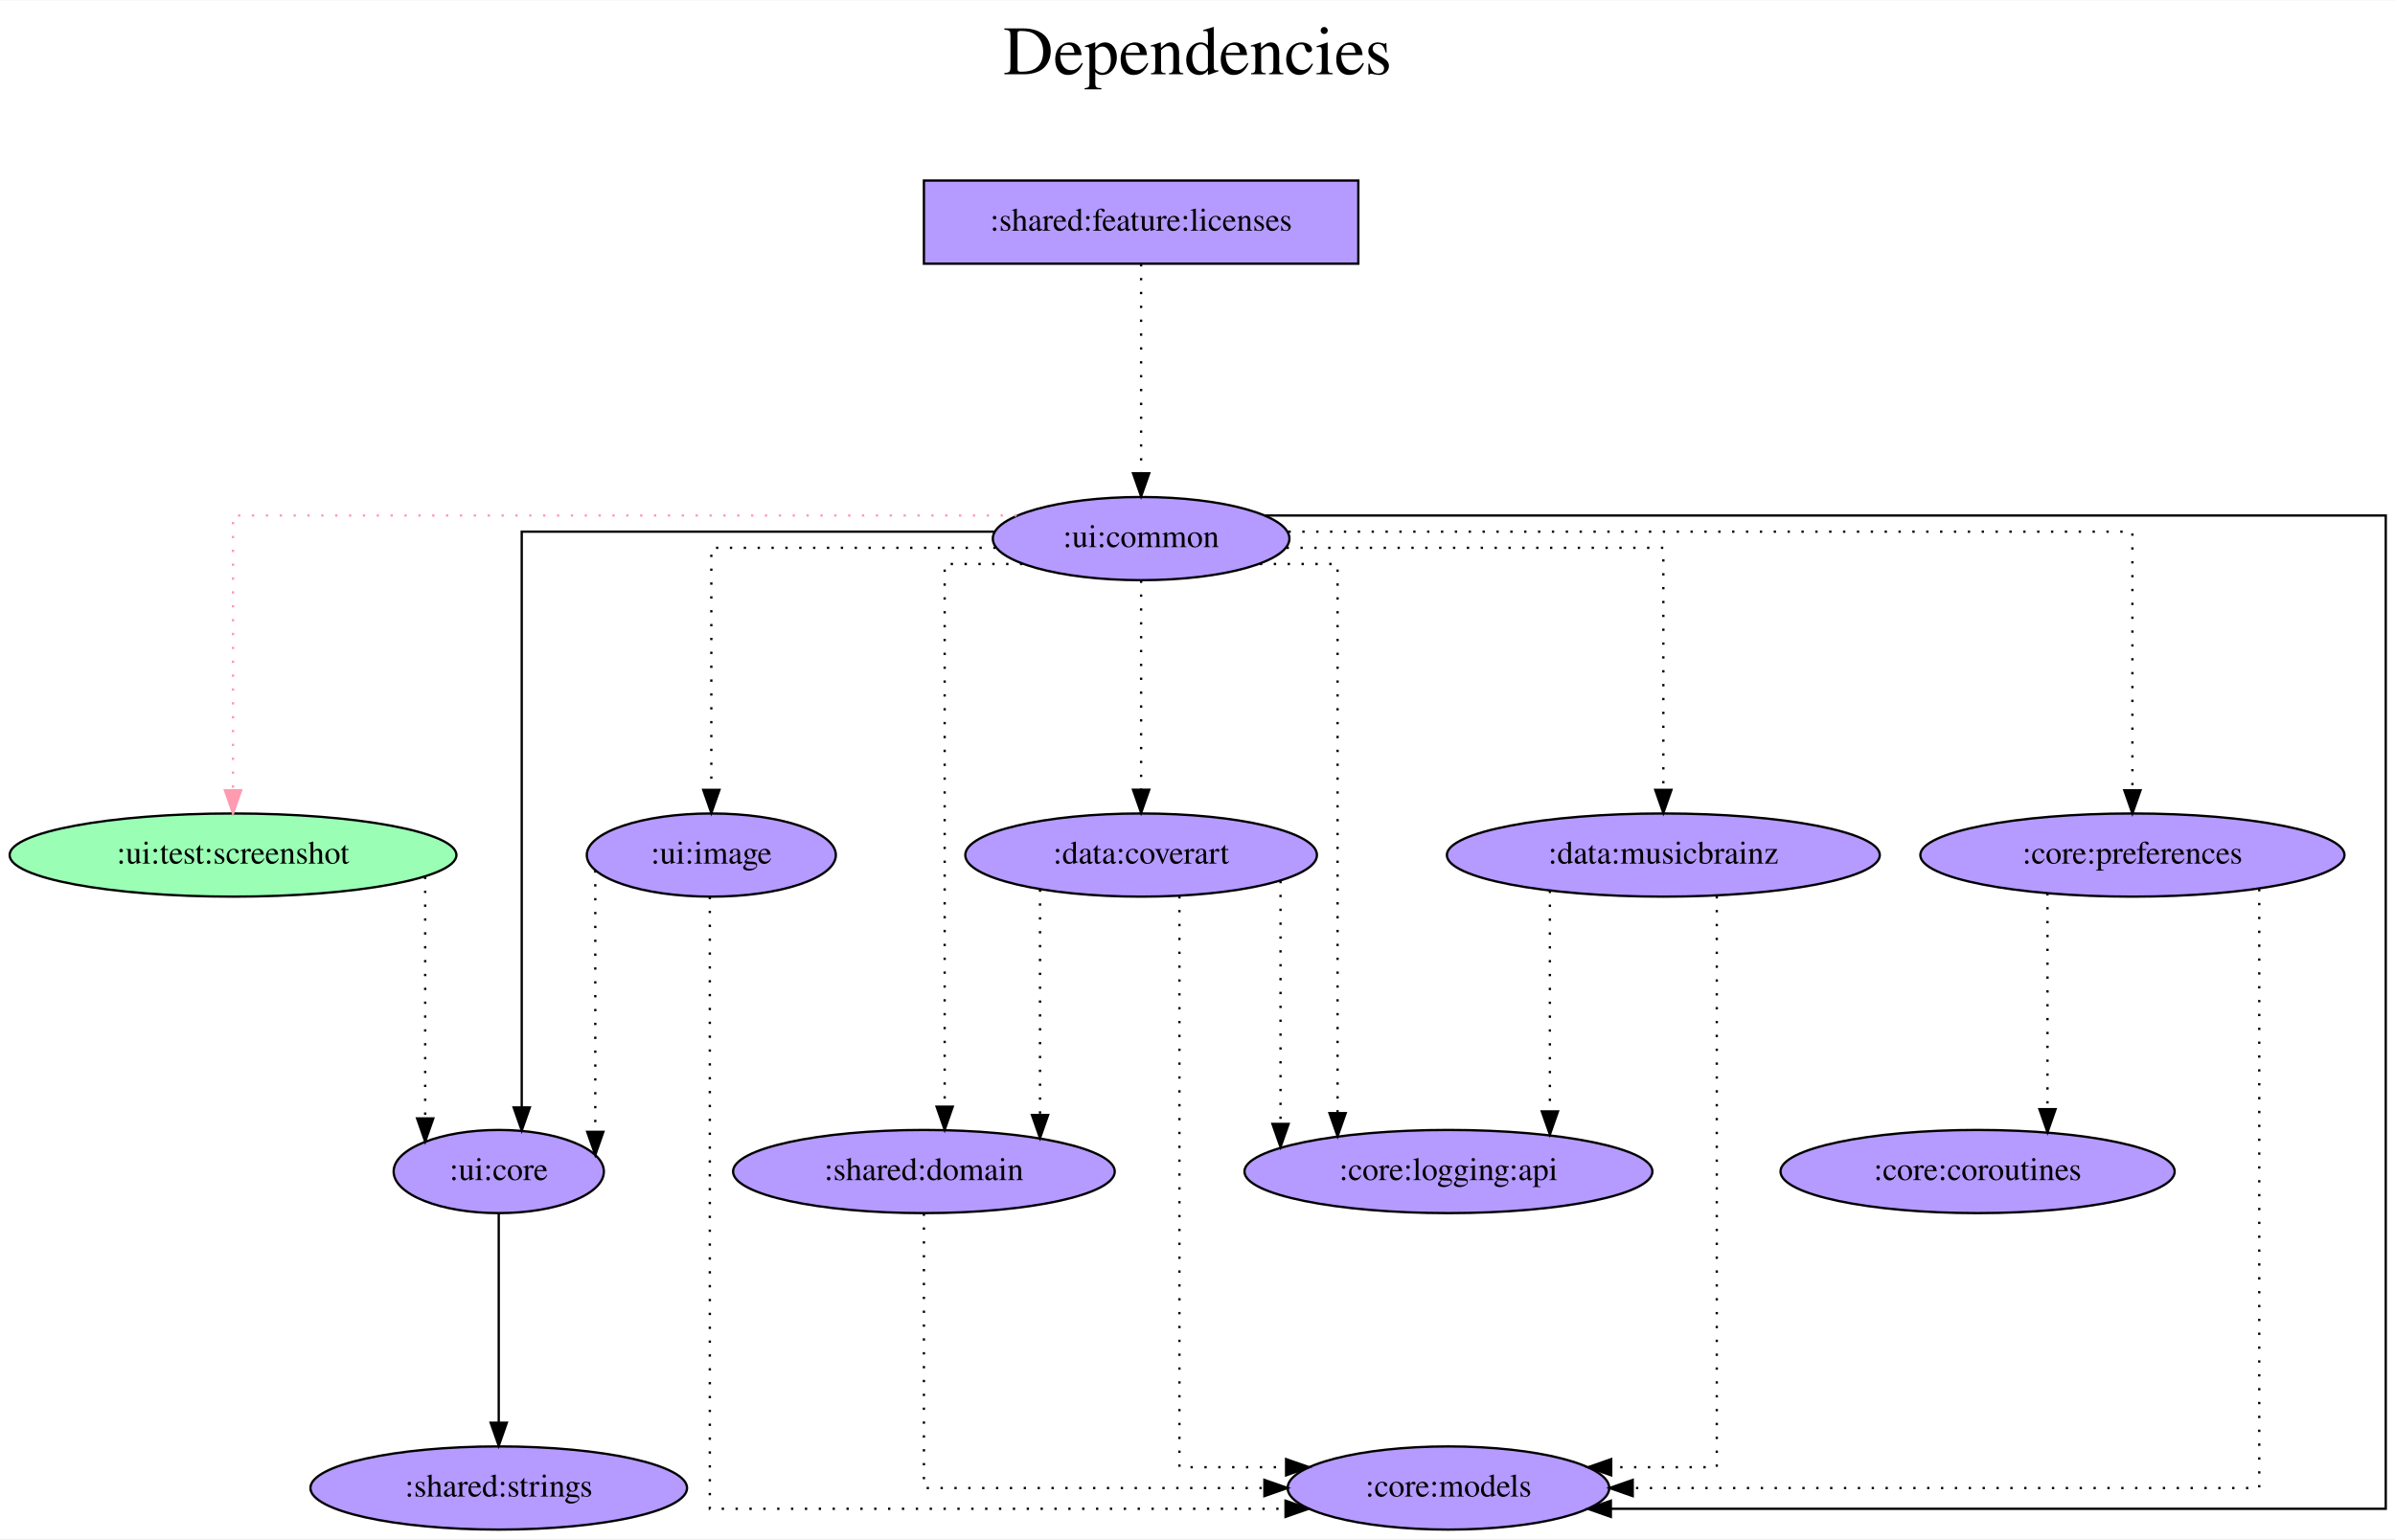
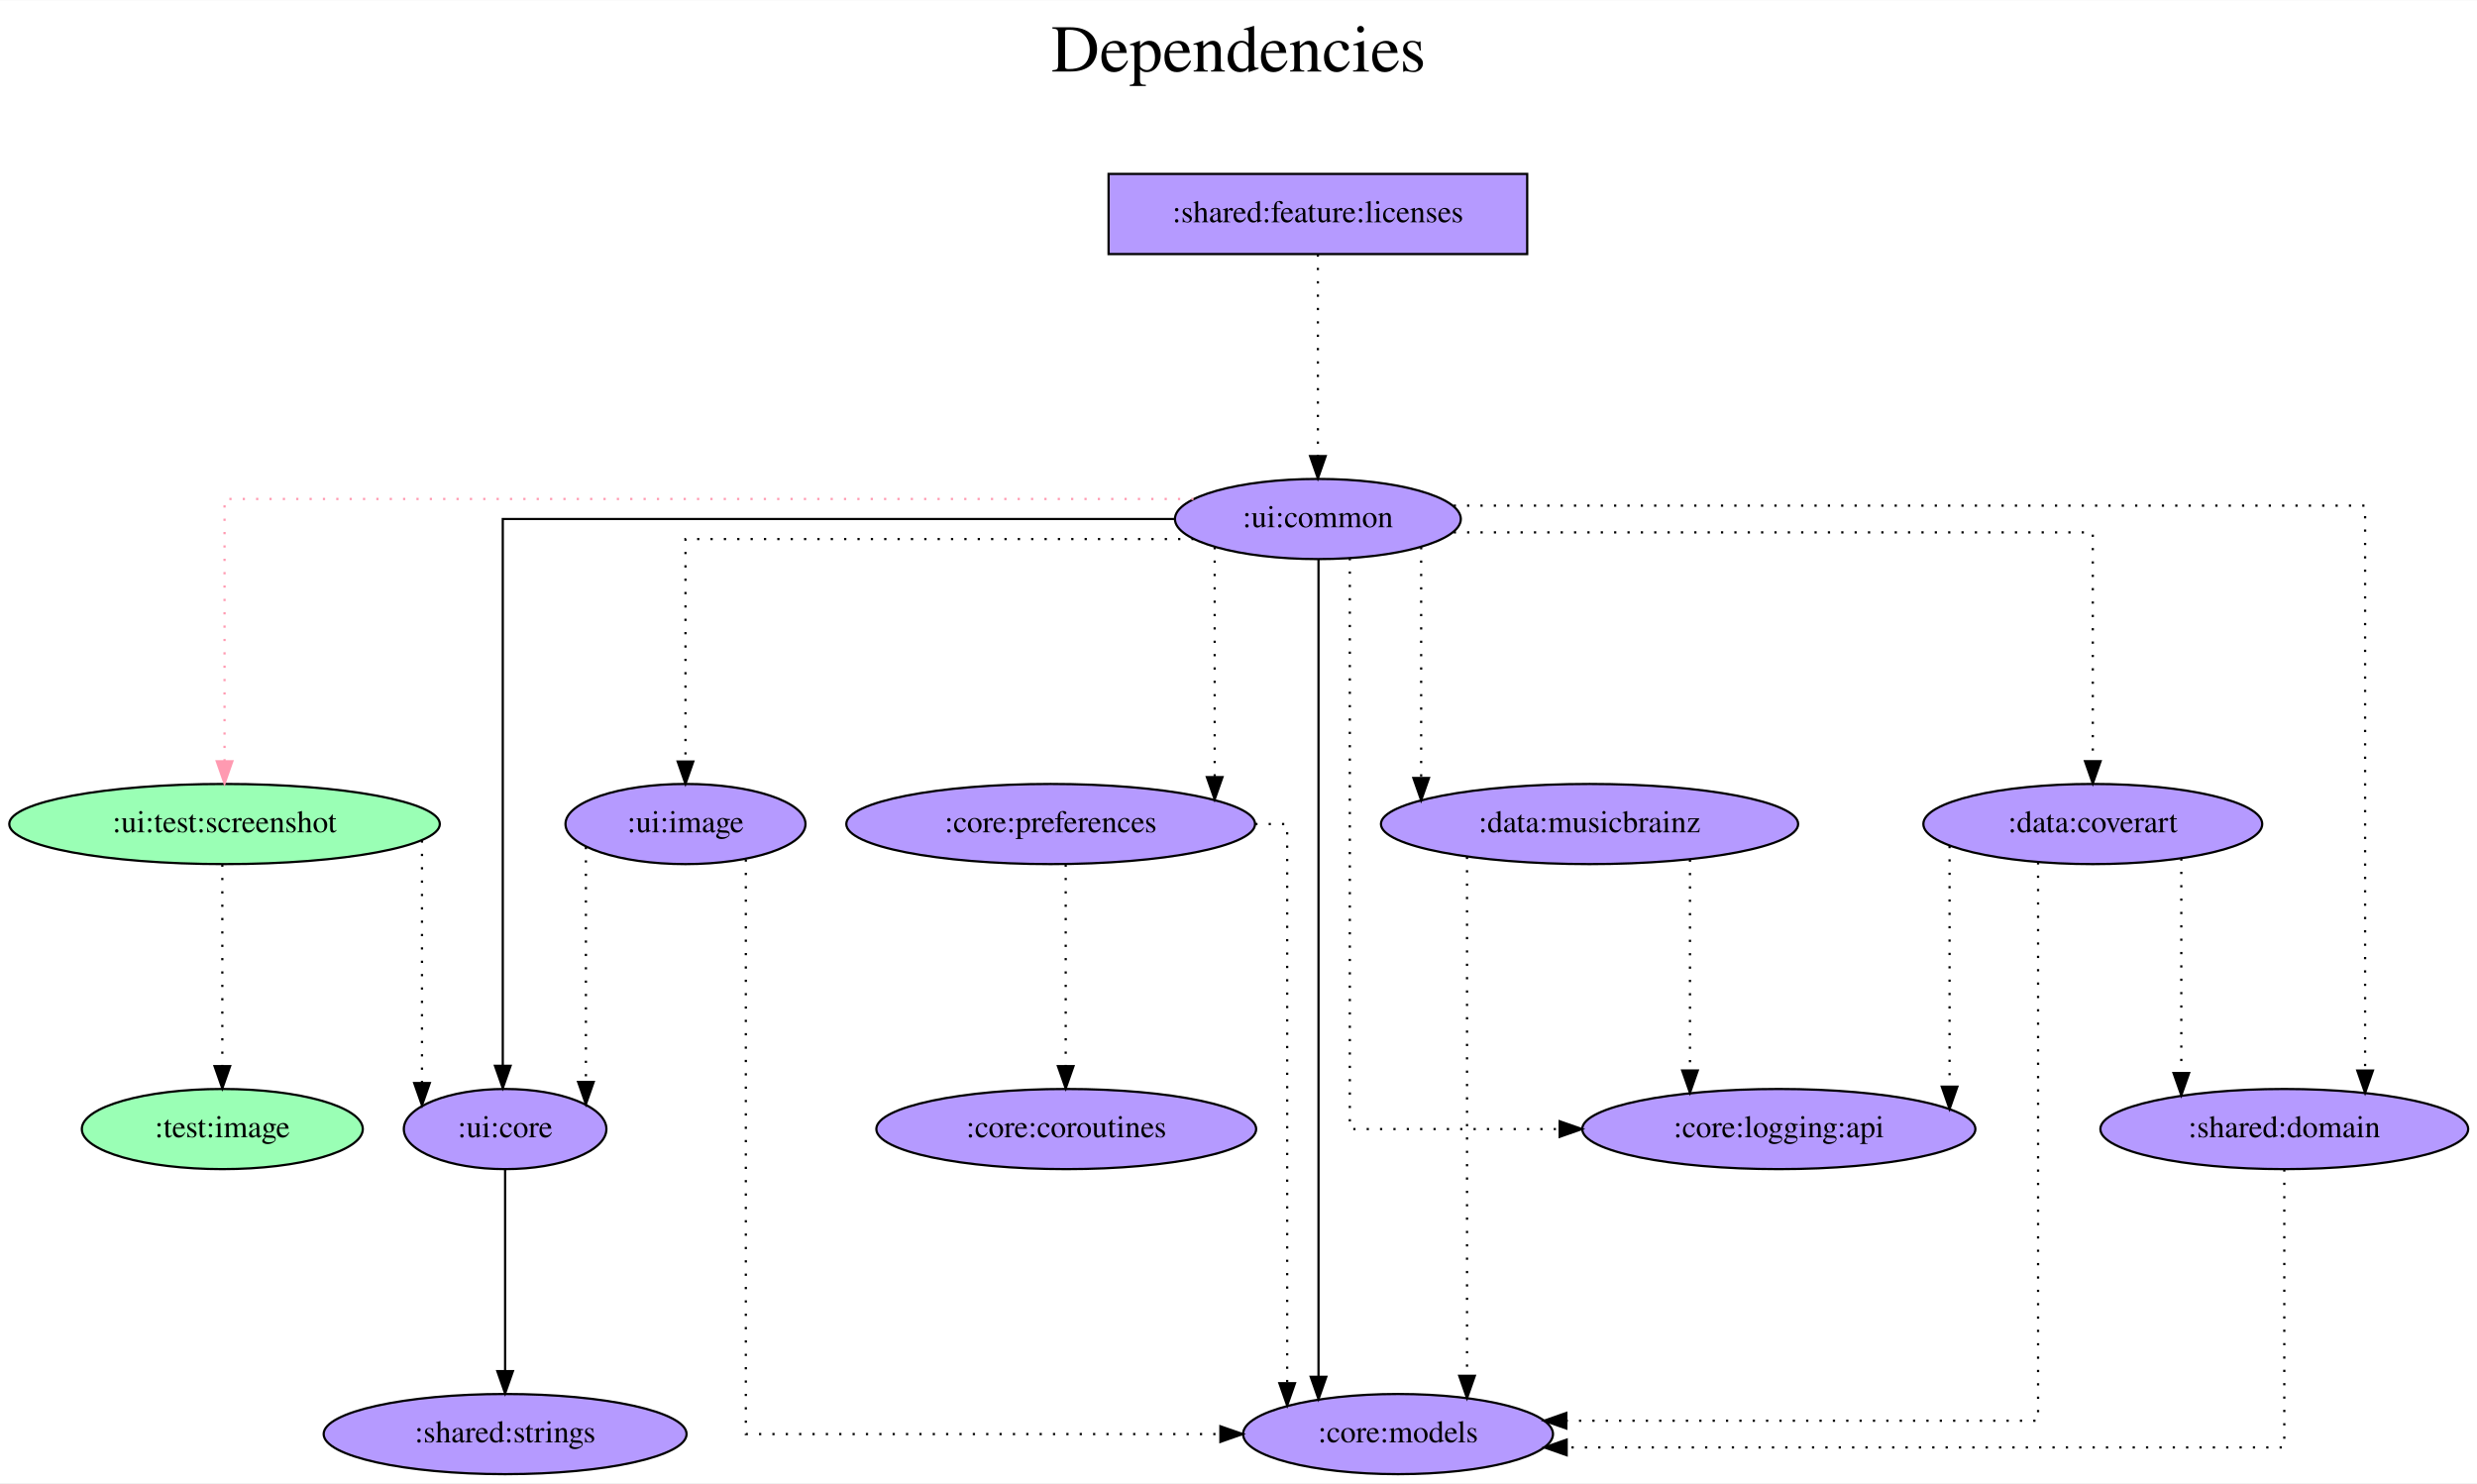
- <svg xmlns="http://www.w3.org/2000/svg" width="1036pt" height="666pt" viewBox="0.00 0.00 1036.48 666.00">
+ <svg xmlns="http://www.w3.org/2000/svg" width="1112pt" height="666pt" viewBox="0.00 0.00 1112.38 666.00">
  <g id="graph0" class="graph" transform="scale(1 1) rotate(0) translate(4 662)">
-     <polygon fill="white" stroke="transparent" points="-4,4 -4,-662 1032.48,-662 1032.48,4 -4,4" />
-     <text text-anchor="middle" x="514.24" y="-630" font-family="Times,serif" font-size="30.00">Dependencies</text>
-     <text text-anchor="middle" x="514.24" y="-597" font-family="Times,serif" font-size="30.00"> </text>
+     <polygon fill="white" stroke="transparent" points="-4,4 -4,-662 1108.38,-662 1108.38,4 -4,4" />
+     <text text-anchor="middle" x="552.19" y="-630" font-family="Times,serif" font-size="30.00">Dependencies</text>
+     <text text-anchor="middle" x="552.19" y="-597" font-family="Times,serif" font-size="30.00"> </text>
    <g id="node1" class="node">
-       <polygon fill="#b59aff" stroke="black" points="583.84,-584 395.84,-584 395.84,-548 583.84,-548 583.84,-584" />
-       <text text-anchor="middle" x="489.84" y="-562.3" font-family="Times,serif" font-size="14.00">:shared:feature:licenses</text>
+       <polygon fill="#b59aff" stroke="black" points="681.84,-584 493.84,-584 493.84,-548 681.84,-548 681.84,-584" />
+       <text text-anchor="middle" x="587.84" y="-562.3" font-family="Times,serif" font-size="14.00">:shared:feature:licenses</text>
    </g>
    <g id="node2" class="node">
-       <ellipse fill="#b59aff" stroke="black" cx="489.84" cy="-429" rx="64.19" ry="18" />
-       <text text-anchor="middle" x="489.84" y="-425.3" font-family="Times,serif" font-size="14.00">:ui:common</text>
+       <ellipse fill="#b59aff" stroke="black" cx="587.84" cy="-429" rx="64.19" ry="18" />
+       <text text-anchor="middle" x="587.84" y="-425.3" font-family="Times,serif" font-size="14.00">:ui:common</text>
    </g>
    <g id="edge1" class="edge">
-       <path fill="none" stroke="black" stroke-dasharray="1,5" d="M489.84,-547.81C489.84,-547.81 489.84,-457.27 489.84,-457.27" />
-       <polygon fill="black" stroke="black" points="493.34,-457.27 489.84,-447.27 486.34,-457.27 493.34,-457.27" />
+       <path fill="none" stroke="black" stroke-dasharray="1,5" d="M587.84,-547.81C587.84,-547.81 587.84,-457.27 587.84,-457.27" />
+       <polygon fill="black" stroke="black" points="591.34,-457.27 587.84,-447.27 584.34,-457.27 591.34,-457.27" />
    </g>
    <g id="node3" class="node">
      <ellipse fill="#9affb5" stroke="black" cx="96.84" cy="-292" rx="96.68" ry="18" />
      <text text-anchor="middle" x="96.84" y="-288.3" font-family="Times,serif" font-size="14.00">:ui:test:screenshot</text>
    </g>
    <g id="edge2" class="edge">
-       <path fill="none" stroke="#ff9ab1" stroke-dasharray="1,5" d="M436.02,-439C328.39,-439 96.84,-439 96.84,-439 96.84,-439 96.84,-320.03 96.84,-320.03" />
-       <polygon fill="#ff9ab1" stroke="#ff9ab1" points="100.34,-320.03 96.84,-310.03 93.34,-320.03 100.34,-320.03" />
+       <path fill="none" stroke="#ff9ab1" stroke-dasharray="1,5" d="M532,-438C403.3,-438 96.84,-438 96.84,-438 96.84,-438 96.84,-320.2 96.84,-320.2" />
+       <polygon fill="#ff9ab1" stroke="#ff9ab1" points="100.34,-320.2 96.84,-310.2 93.34,-320.2 100.34,-320.2" />
    </g>
    <g id="node4" class="node">
-       <ellipse fill="#b59aff" stroke="black" cx="622.84" cy="-18" rx="69.59" ry="18" />
-       <text text-anchor="middle" x="622.84" y="-14.3" font-family="Times,serif" font-size="14.00">:core:models</text>
+       <ellipse fill="#b59aff" stroke="black" cx="623.84" cy="-18" rx="69.59" ry="18" />
+       <text text-anchor="middle" x="623.84" y="-14.3" font-family="Times,serif" font-size="14.00">:core:models</text>
    </g>
    <g id="edge3" class="edge">
-       <path fill="none" stroke="black" d="M543.46,-439C679.7,-439 1028.48,-439 1028.48,-439 1028.48,-439 1028.48,-9 1028.48,-9 1028.48,-9 693.13,-9 693.13,-9" />
-       <polygon fill="black" stroke="black" points="693.13,-5.5 683.13,-9 693.13,-12.5 693.13,-5.5" />
+       <path fill="none" stroke="black" d="M588.12,-410.81C588.12,-410.81 588.12,-43.73 588.12,-43.73" />
+       <polygon fill="black" stroke="black" points="591.62,-43.73 588.12,-33.73 584.62,-43.73 591.62,-43.73" />
    </g>
    <g id="node5" class="node">
-       <ellipse fill="#b59aff" stroke="black" cx="211.84" cy="-155" rx="45.49" ry="18" />
-       <text text-anchor="middle" x="211.84" y="-151.3" font-family="Times,serif" font-size="14.00">:ui:core</text>
+       <ellipse fill="#b59aff" stroke="black" cx="222.84" cy="-155" rx="45.49" ry="18" />
+       <text text-anchor="middle" x="222.84" y="-151.3" font-family="Times,serif" font-size="14.00">:ui:core</text>
    </g>
    <g id="edge4" class="edge">
-       <path fill="none" stroke="black" d="M426.32,-432C347.05,-432 221.79,-432 221.79,-432 221.79,-432 221.79,-182.75 221.79,-182.75" />
-       <polygon fill="black" stroke="black" points="225.29,-182.75 221.79,-172.75 218.29,-182.75 225.29,-182.75" />
+       <path fill="none" stroke="black" d="M523.24,-429C418.16,-429 221.79,-429 221.79,-429 221.79,-429 221.79,-183.4 221.79,-183.4" />
+       <polygon fill="black" stroke="black" points="225.29,-183.4 221.79,-173.4 218.29,-183.4 225.29,-183.4" />
    </g>
    <g id="node6" class="node">
-       <ellipse fill="#b59aff" stroke="black" cx="489.84" cy="-292" rx="76.09" ry="18" />
-       <text text-anchor="middle" x="489.84" y="-288.3" font-family="Times,serif" font-size="14.00">:data:coverart</text>
+       <ellipse fill="#b59aff" stroke="black" cx="935.84" cy="-292" rx="76.09" ry="18" />
+       <text text-anchor="middle" x="935.84" y="-288.3" font-family="Times,serif" font-size="14.00">:data:coverart</text>
    </g>
    <g id="edge5" class="edge">
-       <path fill="none" stroke="black" stroke-dasharray="1,5" d="M489.84,-410.81C489.84,-410.81 489.84,-320.27 489.84,-320.27" />
-       <polygon fill="black" stroke="black" points="493.34,-320.27 489.84,-310.27 486.34,-320.27 493.34,-320.27" />
+       <path fill="none" stroke="black" stroke-dasharray="1,5" d="M648.86,-423C748.66,-423 935.84,-423 935.84,-423 935.84,-423 935.84,-320.21 935.84,-320.21" />
+       <polygon fill="black" stroke="black" points="939.34,-320.21 935.84,-310.21 932.34,-320.22 939.34,-320.21" />
    </g>
    <g id="node7" class="node">
-       <ellipse fill="#b59aff" stroke="black" cx="715.84" cy="-292" rx="93.68" ry="18" />
-       <text text-anchor="middle" x="715.84" y="-288.3" font-family="Times,serif" font-size="14.00">:data:musicbrainz</text>
+       <ellipse fill="#b59aff" stroke="black" cx="709.84" cy="-292" rx="93.68" ry="18" />
+       <text text-anchor="middle" x="709.84" y="-288.3" font-family="Times,serif" font-size="14.00">:data:musicbrainz</text>
    </g>
    <g id="edge6" class="edge">
-       <path fill="none" stroke="black" stroke-dasharray="1,5" d="M552.8,-425C619.67,-425 715.84,-425 715.84,-425 715.84,-425 715.84,-320.21 715.84,-320.21" />
-       <polygon fill="black" stroke="black" points="719.34,-320.21 715.84,-310.21 712.34,-320.21 719.34,-320.21" />
+       <path fill="none" stroke="black" stroke-dasharray="1,5" d="M634.22,-416.36C634.22,-416.36 634.22,-312.69 634.22,-312.69" />
+       <polygon fill="black" stroke="black" points="637.72,-312.69 634.22,-302.69 630.72,-312.69 637.72,-312.69" />
    </g>
    <g id="node8" class="node">
-       <ellipse fill="#b59aff" stroke="black" cx="918.84" cy="-292" rx="91.78" ry="18" />
-       <text text-anchor="middle" x="918.84" y="-288.3" font-family="Times,serif" font-size="14.00">:core:preferences</text>
+       <ellipse fill="#b59aff" stroke="black" cx="467.84" cy="-292" rx="91.78" ry="18" />
+       <text text-anchor="middle" x="467.84" y="-288.3" font-family="Times,serif" font-size="14.00">:core:preferences</text>
    </g>
    <g id="edge7" class="edge">
-       <path fill="none" stroke="black" stroke-dasharray="1,5" d="M553.6,-432C673.11,-432 918.84,-432 918.84,-432 918.84,-432 918.84,-320.02 918.84,-320.02" />
-       <polygon fill="black" stroke="black" points="922.34,-320.02 918.84,-310.02 915.34,-320.02 922.34,-320.02" />
+       <path fill="none" stroke="black" stroke-dasharray="1,5" d="M541.49,-416.36C541.49,-416.36 541.49,-313.07 541.49,-313.07" />
+       <polygon fill="black" stroke="black" points="544.99,-313.07 541.49,-303.07 537.99,-313.07 544.99,-313.07" />
    </g>
    <g id="node9" class="node">
-       <ellipse fill="#b59aff" stroke="black" cx="622.84" cy="-155" rx="88.28" ry="18" />
-       <text text-anchor="middle" x="622.84" y="-151.3" font-family="Times,serif" font-size="14.00">:core:logging:api</text>
+       <ellipse fill="#b59aff" stroke="black" cx="794.84" cy="-155" rx="88.28" ry="18" />
+       <text text-anchor="middle" x="794.84" y="-151.3" font-family="Times,serif" font-size="14.00">:core:logging:api</text>
    </g>
    <g id="edge8" class="edge">
-       <path fill="none" stroke="black" stroke-dasharray="1,5" d="M541.26,-418C559.17,-418 574.86,-418 574.86,-418 574.86,-418 574.86,-180.28 574.86,-180.28" />
-       <polygon fill="black" stroke="black" points="578.36,-180.28 574.86,-170.28 571.36,-180.28 578.36,-180.28" />
+       <path fill="none" stroke="black" stroke-dasharray="1,5" d="M602.18,-411.44C602.18,-350.97 602.18,-155 602.18,-155 602.18,-155 696.41,-155 696.41,-155" />
+       <polygon fill="black" stroke="black" points="696.41,-158.5 706.41,-155 696.41,-151.5 696.41,-158.5" />
    </g>
    <g id="node10" class="node">
-       <ellipse fill="#b59aff" stroke="black" cx="395.84" cy="-155" rx="82.59" ry="18" />
-       <text text-anchor="middle" x="395.84" y="-151.3" font-family="Times,serif" font-size="14.00">:shared:domain</text>
+       <ellipse fill="#b59aff" stroke="black" cx="1021.84" cy="-155" rx="82.59" ry="18" />
+       <text text-anchor="middle" x="1021.84" y="-151.3" font-family="Times,serif" font-size="14.00">:shared:domain</text>
    </g>
    <g id="edge9" class="edge">
-       <path fill="none" stroke="black" stroke-dasharray="1,5" d="M438.42,-418C420.52,-418 404.82,-418 404.82,-418 404.82,-418 404.82,-183.08 404.82,-183.08" />
-       <polygon fill="black" stroke="black" points="408.32,-183.08 404.82,-173.08 401.32,-183.08 408.32,-183.08" />
+       <path fill="none" stroke="black" stroke-dasharray="1,5" d="M648.84,-435C776.09,-435 1058.13,-435 1058.13,-435 1058.13,-435 1058.13,-181.26 1058.13,-181.26" />
+       <polygon fill="black" stroke="black" points="1061.63,-181.26 1058.13,-171.26 1054.63,-181.26 1061.63,-181.26" />
    </g>
    <g id="node11" class="node">
      <ellipse fill="#b59aff" stroke="black" cx="303.84" cy="-292" rx="53.89" ry="18" />
      <text text-anchor="middle" x="303.84" y="-288.3" font-family="Times,serif" font-size="14.00">:ui:image</text>
    </g>
    <g id="edge10" class="edge">
-       <path fill="none" stroke="black" stroke-dasharray="1,5" d="M426.87,-425C372.91,-425 303.84,-425 303.84,-425 303.84,-425 303.84,-320.21 303.84,-320.21" />
-       <polygon fill="black" stroke="black" points="307.34,-320.21 303.84,-310.21 300.34,-320.21 307.34,-320.21" />
+       <path fill="none" stroke="black" stroke-dasharray="1,5" d="M532.07,-420C449.36,-420 303.84,-420 303.84,-420 303.84,-420 303.84,-320.07 303.84,-320.07" />
+       <polygon fill="black" stroke="black" points="307.34,-320.07 303.84,-310.07 300.34,-320.07 307.34,-320.07" />
    </g>
    <g id="edge11" class="edge">
-       <path fill="none" stroke="black" stroke-dasharray="1,5" d="M180.01,-282.58C180.01,-282.58 180.01,-177.99 180.01,-177.99" />
-       <polygon fill="black" stroke="black" points="183.51,-177.99 180.01,-167.99 176.51,-177.99 183.51,-177.99" />
+       <path fill="none" stroke="black" stroke-dasharray="1,5" d="M185.51,-284.63C185.51,-284.63 185.51,-175.67 185.51,-175.67" />
+       <polygon fill="black" stroke="black" points="189.01,-175.67 185.51,-165.67 182.01,-175.67 189.01,-175.67" />
    </g>
    <g id="node12" class="node">
-       <ellipse fill="#b59aff" stroke="black" cx="211.84" cy="-18" rx="81.49" ry="18" />
-       <text text-anchor="middle" x="211.84" y="-14.3" font-family="Times,serif" font-size="14.00">:shared:strings</text>
+       <ellipse fill="#9affb5" stroke="black" cx="95.84" cy="-155" rx="63.09" ry="18" />
+       <text text-anchor="middle" x="95.84" y="-151.3" font-family="Times,serif" font-size="14.00">:test:image</text>
    </g>
    <g id="edge12" class="edge">
-       <path fill="none" stroke="black" d="M211.84,-136.81C211.84,-136.81 211.84,-46.27 211.84,-46.27" />
-       <polygon fill="black" stroke="black" points="215.34,-46.27 211.84,-36.27 208.34,-46.27 215.34,-46.27" />
+       <path fill="none" stroke="black" stroke-dasharray="1,5" d="M95.84,-273.81C95.84,-273.81 95.84,-183.27 95.84,-183.27" />
+       <polygon fill="black" stroke="black" points="99.34,-183.27 95.84,-173.27 92.34,-183.27 99.34,-183.27" />
+     </g>
+     <g id="node13" class="node">
+       <ellipse fill="#b59aff" stroke="black" cx="222.84" cy="-18" rx="81.49" ry="18" />
+       <text text-anchor="middle" x="222.84" y="-14.3" font-family="Times,serif" font-size="14.00">:shared:strings</text>
+     </g>
+     <g id="edge13" class="edge">
+       <path fill="none" stroke="black" d="M222.84,-136.81C222.84,-136.81 222.84,-46.27 222.84,-46.27" />
+       <polygon fill="black" stroke="black" points="226.34,-46.27 222.84,-36.27 219.34,-46.27 226.34,-46.27" />
+     </g>
+     <g id="edge15" class="edge">
+       <path fill="none" stroke="black" stroke-dasharray="1,5" d="M911.27,-274.83C911.27,-215.68 911.27,-24 911.27,-24 911.27,-24 699.42,-24 699.42,-24" />
+       <polygon fill="black" stroke="black" points="699.42,-20.5 689.42,-24 699.42,-27.5 699.42,-20.5" />
    </g>
    <g id="edge14" class="edge">
-       <path fill="none" stroke="black" stroke-dasharray="1,5" d="M506.42,-274.2C506.42,-214.78 506.42,-27 506.42,-27 506.42,-27 552.58,-27 552.58,-27" />
-       <polygon fill="black" stroke="black" points="552.58,-30.5 562.58,-27 552.58,-23.5 552.58,-30.5" />
+       <path fill="none" stroke="black" stroke-dasharray="1,5" d="M871.52,-282.15C871.52,-282.15 871.52,-174.04 871.52,-174.04" />
+       <polygon fill="black" stroke="black" points="875.02,-174.04 871.52,-164.04 868.02,-174.04 875.02,-174.04" />
    </g>
-     <g id="edge13" class="edge">
-       <path fill="none" stroke="black" stroke-dasharray="1,5" d="M550.17,-280.79C550.17,-280.79 550.17,-175.61 550.17,-175.61" />
-       <polygon fill="black" stroke="black" points="553.67,-175.61 550.17,-165.61 546.67,-175.61 553.67,-175.61" />
+     <g id="edge16" class="edge">
+       <path fill="none" stroke="black" stroke-dasharray="1,5" d="M975.59,-276.55C975.59,-276.55 975.59,-180.18 975.59,-180.18" />
+       <polygon fill="black" stroke="black" points="979.09,-180.18 975.59,-170.18 972.09,-180.18 979.09,-180.18" />
    </g>
-     <g id="edge15" class="edge">
-       <path fill="none" stroke="black" stroke-dasharray="1,5" d="M446.09,-277.08C446.09,-277.08 446.09,-179.49 446.09,-179.49" />
-       <polygon fill="black" stroke="black" points="449.59,-179.49 446.09,-169.49 442.59,-179.49 449.59,-179.49" />
+     <g id="edge18" class="edge">
+       <path fill="none" stroke="black" stroke-dasharray="1,5" d="M654.82,-277.27C654.82,-277.27 654.82,-44.17 654.82,-44.17" />
+       <polygon fill="black" stroke="black" points="658.32,-44.17 654.82,-34.17 651.32,-44.17 658.32,-44.17" />
    </g>
    <g id="edge17" class="edge">
-       <path fill="none" stroke="black" stroke-dasharray="1,5" d="M738.97,-274.2C738.97,-214.78 738.97,-27 738.97,-27 738.97,-27 693.28,-27 693.28,-27" />
-       <polygon fill="black" stroke="black" points="693.28,-23.5 683.28,-27 693.28,-30.5 693.28,-23.5" />
+       <path fill="none" stroke="black" stroke-dasharray="1,5" d="M754.94,-276.02C754.94,-276.02 754.94,-181.31 754.94,-181.31" />
+       <polygon fill="black" stroke="black" points="758.44,-181.31 754.94,-171.31 751.44,-181.31 758.44,-181.31" />
    </g>
-     <g id="edge16" class="edge">
-       <path fill="none" stroke="black" stroke-dasharray="1,5" d="M666.74,-276.55C666.74,-276.55 666.74,-181.03 666.74,-181.03" />
-       <polygon fill="black" stroke="black" points="670.24,-181.03 666.74,-171.03 663.24,-181.03 670.24,-181.03" />
+     <g id="edge20" class="edge">
+       <path fill="none" stroke="black" stroke-dasharray="1,5" d="M559.73,-292C568.41,-292 574.05,-292 574.05,-292 574.05,-292 574.05,-40.85 574.05,-40.85" />
+       <polygon fill="black" stroke="black" points="577.55,-40.85 574.05,-30.85 570.55,-40.85 577.55,-40.85" />
+     </g>
+     <g id="node14" class="node">
+       <ellipse fill="#b59aff" stroke="black" cx="474.84" cy="-155" rx="85.29" ry="18" />
+       <text text-anchor="middle" x="474.84" y="-151.3" font-family="Times,serif" font-size="14.00">:core:coroutines</text>
    </g>
    <g id="edge19" class="edge">
-       <path fill="none" stroke="black" stroke-dasharray="1,5" d="M973.73,-277.27C973.73,-220.36 973.73,-18 973.73,-18 973.73,-18 702.59,-18 702.59,-18" />
-       <polygon fill="black" stroke="black" points="702.59,-14.5 692.59,-18 702.59,-21.5 702.59,-14.5" />
-     </g>
-     <g id="node13" class="node">
-       <ellipse fill="#b59aff" stroke="black" cx="851.84" cy="-155" rx="85.29" ry="18" />
-       <text text-anchor="middle" x="851.84" y="-151.3" font-family="Times,serif" font-size="14.00">:core:coroutines</text>
-     </g>
-     <g id="edge18" class="edge">
-       <path fill="none" stroke="black" stroke-dasharray="1,5" d="M882.09,-275.47C882.09,-275.47 882.09,-182.01 882.09,-182.01" />
-       <polygon fill="black" stroke="black" points="885.59,-182.01 882.09,-172.01 878.59,-182.01 885.59,-182.01" />
-     </g>
-     <g id="edge20" class="edge">
-       <path fill="none" stroke="black" stroke-dasharray="1,5" d="M395.84,-136.81C395.84,-99.54 395.84,-18 395.84,-18 395.84,-18 543.19,-18 543.19,-18" />
-       <polygon fill="black" stroke="black" points="543.19,-21.5 553.19,-18 543.19,-14.5 543.19,-21.5" />
+       <path fill="none" stroke="black" stroke-dasharray="1,5" d="M474.59,-273.81C474.59,-273.81 474.59,-183.27 474.59,-183.27" />
+       <polygon fill="black" stroke="black" points="478.09,-183.27 474.59,-173.27 471.09,-183.27 478.09,-183.27" />
    </g>
    <g id="edge21" class="edge">
-       <path fill="none" stroke="black" stroke-dasharray="1,5" d="M303.19,-273.87C303.19,-211.41 303.19,-9 303.19,-9 303.19,-9 552.34,-9 552.34,-9" />
-       <polygon fill="black" stroke="black" points="552.34,-12.5 562.34,-9 552.34,-5.5 552.34,-12.5" />
+       <path fill="none" stroke="black" stroke-dasharray="1,5" d="M1021.84,-136.89C1021.84,-98.41 1021.84,-12 1021.84,-12 1021.84,-12 699.56,-12 699.56,-12" />
+       <polygon fill="black" stroke="black" points="699.56,-8.5 689.56,-12 699.56,-15.5 699.56,-8.5" />
    </g>
    <g id="edge22" class="edge">
-       <path fill="none" stroke="black" stroke-dasharray="1,5" d="M253.62,-285.39C253.62,-285.39 253.62,-172.19 253.62,-172.19" />
-       <polygon fill="black" stroke="black" points="257.12,-172.19 253.62,-162.19 250.12,-172.19 257.12,-172.19" />
+       <path fill="none" stroke="black" stroke-dasharray="1,5" d="M330.94,-276.08C330.94,-217.61 330.94,-18 330.94,-18 330.94,-18 544.06,-18 544.06,-18" />
+       <polygon fill="black" stroke="black" points="544.06,-21.5 554.06,-18 544.06,-14.5 544.06,-21.5" />
+     </g>
+     <g id="edge23" class="edge">
+       <path fill="none" stroke="black" stroke-dasharray="1,5" d="M259.12,-281.7C259.12,-281.7 259.12,-176.18 259.12,-176.18" />
+       <polygon fill="black" stroke="black" points="262.62,-176.18 259.12,-166.18 255.62,-176.18 262.62,-176.18" />
    </g>
  </g>
</svg>
